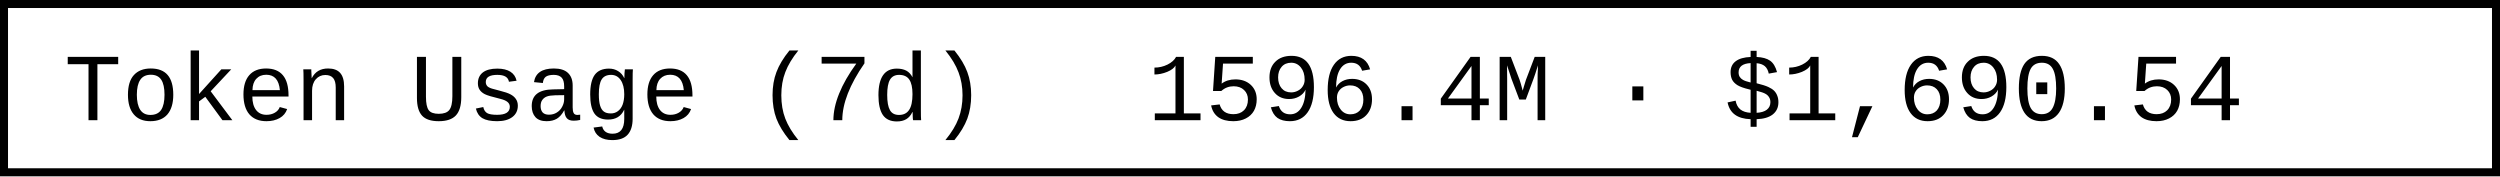
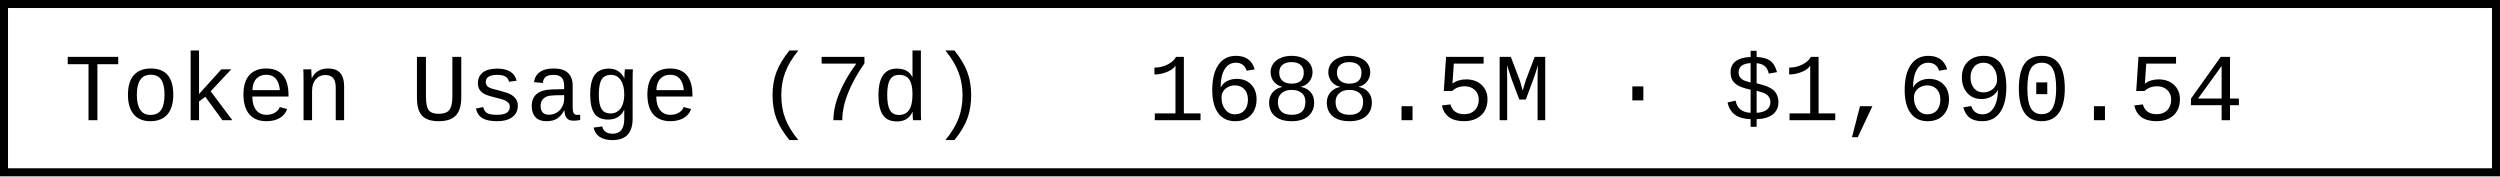
- <svg xmlns="http://www.w3.org/2000/svg" width="312" height="22" role="img" aria-label="Token Usage (7d): 1596.4M · $1,690.54">
+ <svg xmlns="http://www.w3.org/2000/svg" width="312" height="22" role="img" aria-label="Token Usage (7d): 1688.5M · $1,690.54">
  <rect x="0.5" y="0.5" width="311" height="21" fill="#fff" stroke="#000" stroke-width="1" />
  <g font-family="'Consolas','Monaco','Courier New',monospace" font-size="12" fill="#000">
    <text x="8" y="15">Token Usage (7d)</text>
-     <text x="143.2" y="15">1596.4M · $1,690.54</text>
+     <text x="143.2" y="15">1688.5M · $1,690.54</text>
  </g>
</svg>
